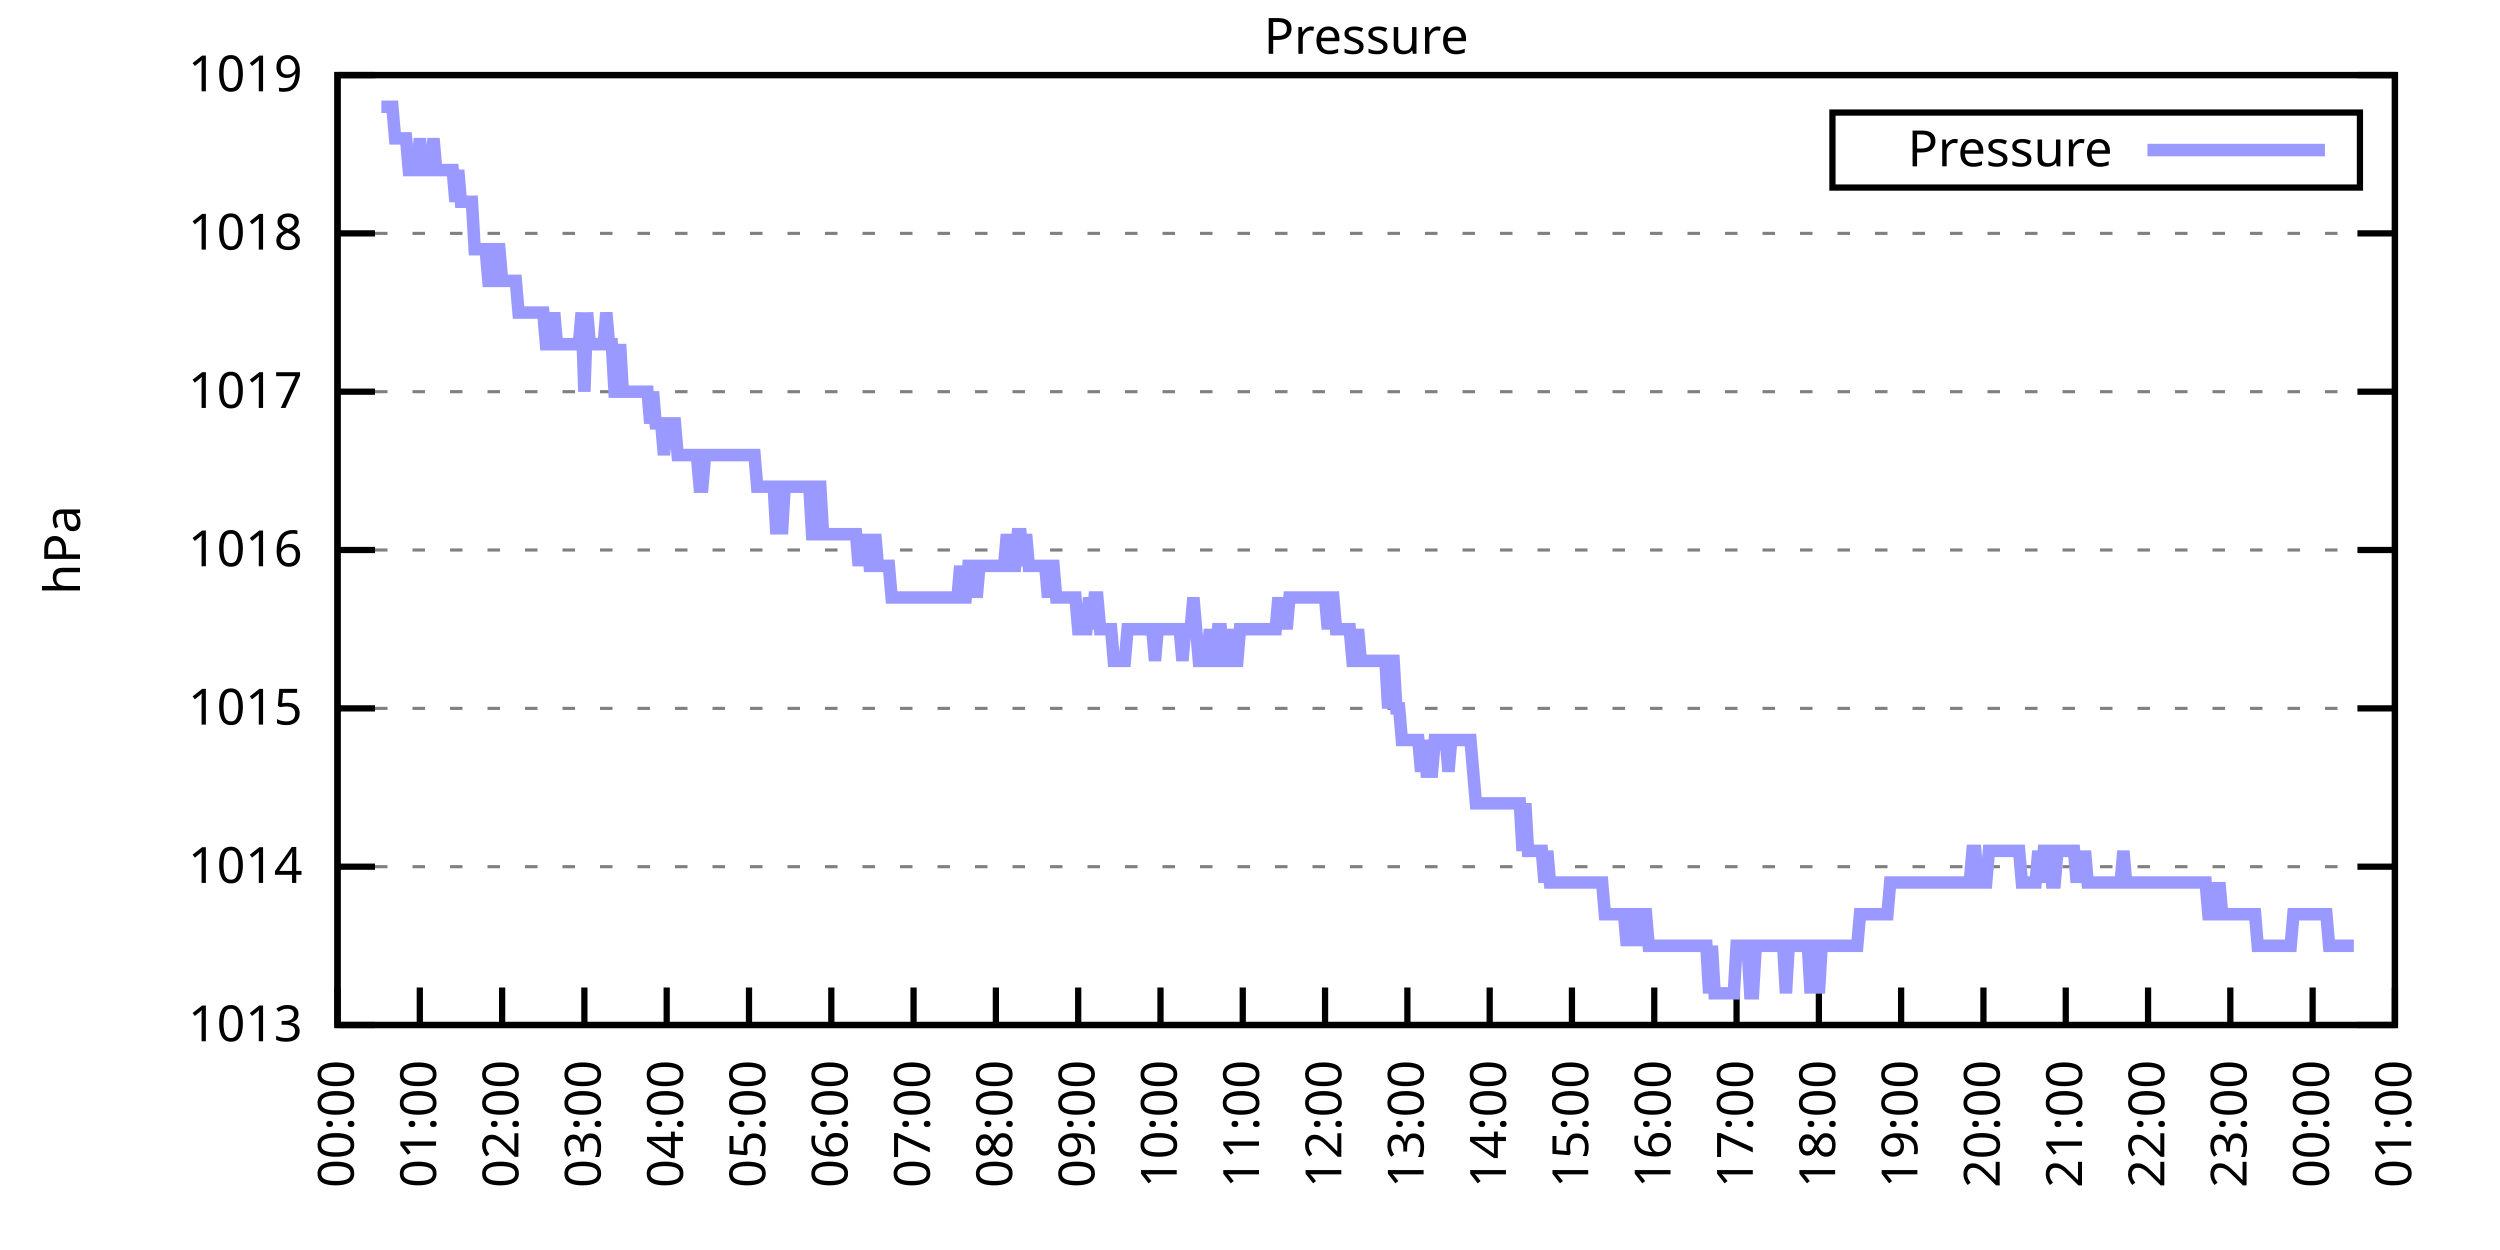
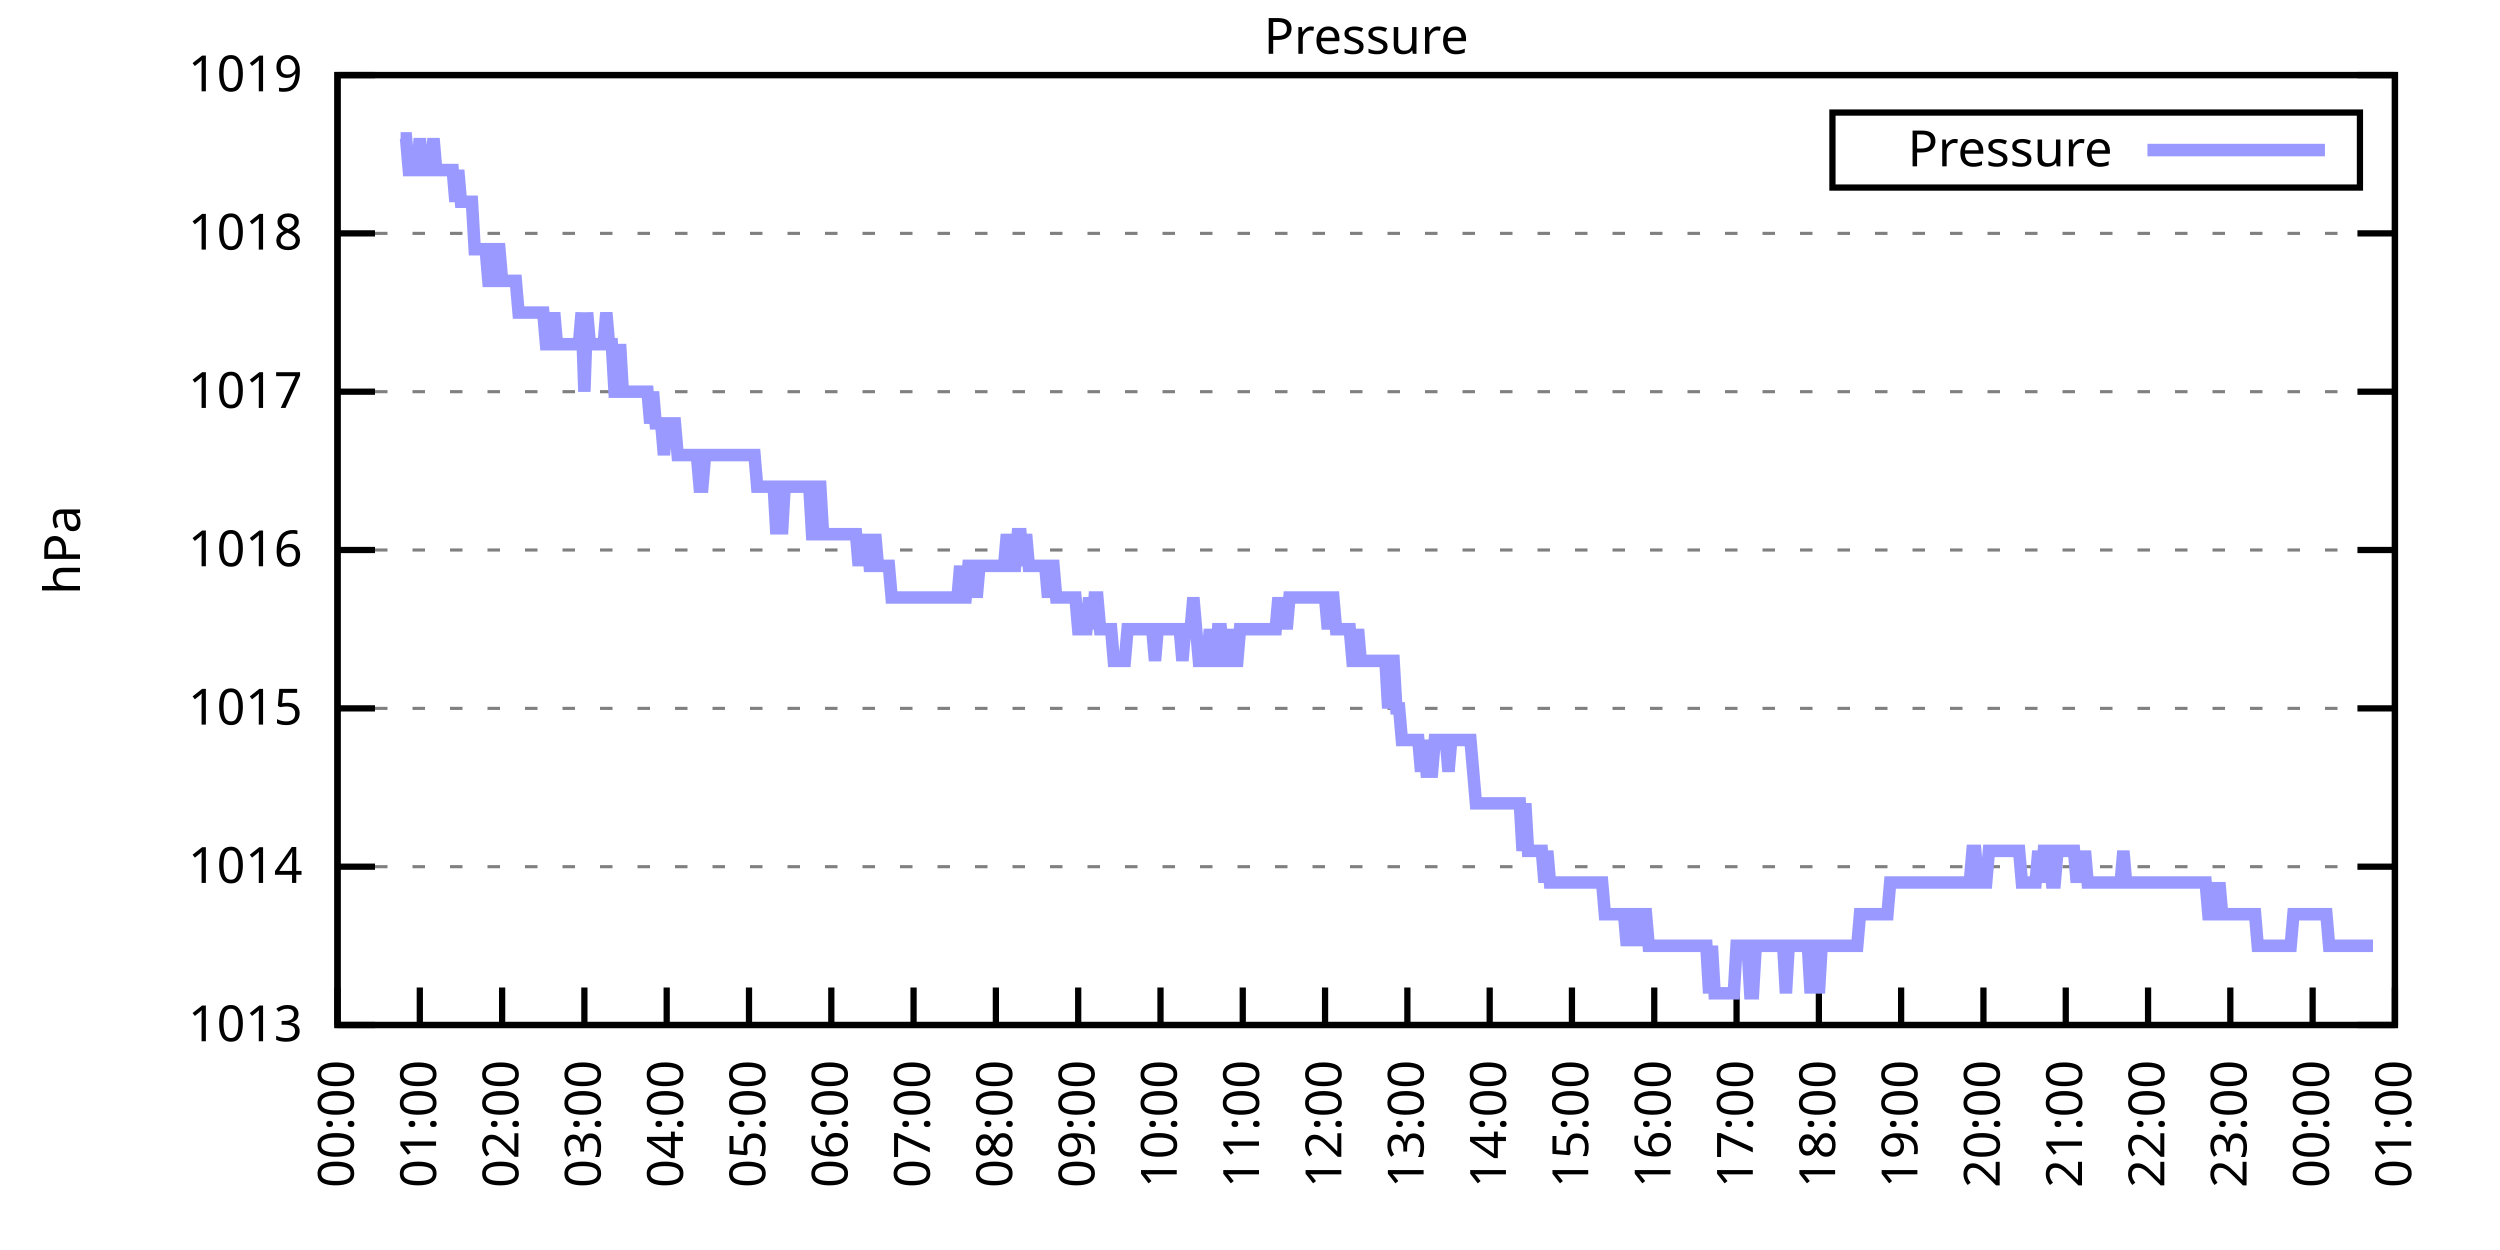
<svg xmlns="http://www.w3.org/2000/svg" xmlns:xlink="http://www.w3.org/1999/xlink" width="400" height="200" viewBox="0 0 400 200">
  <g id="gnuplot_canvas">
    <rect x="0" y="0" width="400" height="200" fill="none" />
    <defs>
      <circle id="gpDot" r="0.5" stroke-width="0.5" stroke="currentColor" />
      <path id="gpPt0" stroke-width="0.333" stroke="currentColor" d="M-1,0 h2 M0,-1 v2" />
      <path id="gpPt1" stroke-width="0.333" stroke="currentColor" d="M-1,-1 L1,1 M1,-1 L-1,1" />
      <path id="gpPt2" stroke-width="0.333" stroke="currentColor" d="M-1,0 L1,0 M0,-1 L0,1 M-1,-1 L1,1 M-1,1 L1,-1" />
      <rect id="gpPt3" stroke-width="0.333" stroke="currentColor" x="-1" y="-1" width="2" height="2" />
      <rect id="gpPt4" stroke-width="0.333" stroke="currentColor" fill="currentColor" x="-1" y="-1" width="2" height="2" />
      <circle id="gpPt5" stroke-width="0.333" stroke="currentColor" cx="0" cy="0" r="1" />
      <use xlink:href="#gpPt5" id="gpPt6" fill="currentColor" stroke="none" />
      <path id="gpPt7" stroke-width="0.333" stroke="currentColor" d="M0,-1.33 L-1.33,0.67 L1.33,0.67 z" />
      <use xlink:href="#gpPt7" id="gpPt8" fill="currentColor" stroke="none" />
      <use xlink:href="#gpPt7" id="gpPt9" stroke="currentColor" transform="rotate(180)" />
      <use xlink:href="#gpPt9" id="gpPt10" fill="currentColor" stroke="none" />
      <use xlink:href="#gpPt3" id="gpPt11" stroke="currentColor" transform="rotate(45)" />
      <use xlink:href="#gpPt11" id="gpPt12" fill="currentColor" stroke="none" />
      <path id="gpPt13" stroke-width="0.333" stroke="currentColor" d="M0,1.330 L1.265,0.411 L0.782,-1.067 L-0.782,-1.076 L-1.265,0.411 z" />
      <use xlink:href="#gpPt13" id="gpPt14" fill="currentColor" stroke="none" />
      <filter id="textbox" filterUnits="objectBoundingBox" x="0" y="0" height="1" width="1">
        <feFlood flood-color="white" flood-opacity="1" result="bgnd" />
        <feComposite in="SourceGraphic" in2="bgnd" operator="atop" />
      </filter>
      <filter id="greybox" filterUnits="objectBoundingBox" x="0" y="0" height="1" width="1">
        <feFlood flood-color="lightgrey" flood-opacity="1" result="grey" />
        <feComposite in="SourceGraphic" in2="grey" operator="atop" />
      </filter>
    </defs>
    <g fill="none" color="white" stroke="currentColor" stroke-width="1.00" stroke-linecap="butt" stroke-linejoin="miter">
</g>
    <g fill="none" color="black" stroke="currentColor" stroke-width="1.00" stroke-linecap="butt" stroke-linejoin="miter">
      <g stroke="none" shape-rendering="crispEdges">
        <polygon fill="rgb(255, 255, 255)" points="54.00,164.00 383.18,164.00 383.18,12.02 54.00,12.02 " />
      </g>
    </g>
    <g fill="none" color="black" stroke="currentColor" stroke-width="1.00" stroke-linecap="butt" stroke-linejoin="miter">
</g>
    <g fill="none" color="black" stroke="black" stroke-width="0.50" stroke-linecap="butt" stroke-linejoin="miter">
</g>
    <g fill="none" color="gray" stroke="currentColor" stroke-width="0.50" stroke-linecap="butt" stroke-linejoin="miter">
      <path stroke="gray" stroke-dasharray="2,4" class="gridline" d="M54.00,164.00 L383.19,164.00  " />
    </g>
    <g fill="none" color="gray" stroke="gray" stroke-width="1.00" stroke-linecap="butt" stroke-linejoin="miter">
</g>
    <g fill="none" color="black" stroke="currentColor" stroke-width="1.00" stroke-linecap="butt" stroke-linejoin="miter">
      <path stroke="black" d="M54.00,164.00 L60.00,164.00 M383.19,164.00 L377.19,164.00  " />
      <g transform="translate(48.40,166.60)" stroke="none" fill="black" font-family="Sans" font-size="8.00" text-anchor="end">
        <text>
          <tspan font-family="Sans"> 1013</tspan>
        </text>
      </g>
    </g>
    <g fill="none" color="black" stroke="currentColor" stroke-width="1.00" stroke-linecap="butt" stroke-linejoin="miter">
</g>
    <g fill="none" color="black" stroke="black" stroke-width="0.50" stroke-linecap="butt" stroke-linejoin="miter">
</g>
    <g fill="none" color="gray" stroke="currentColor" stroke-width="0.50" stroke-linecap="butt" stroke-linejoin="miter">
      <path stroke="gray" stroke-dasharray="2,4" class="gridline" d="M54.00,138.67 L383.19,138.67  " />
    </g>
    <g fill="none" color="gray" stroke="gray" stroke-width="1.00" stroke-linecap="butt" stroke-linejoin="miter">
</g>
    <g fill="none" color="black" stroke="currentColor" stroke-width="1.00" stroke-linecap="butt" stroke-linejoin="miter">
      <path stroke="black" d="M54.00,138.67 L60.00,138.67 M383.19,138.67 L377.19,138.67  " />
      <g transform="translate(48.40,141.27)" stroke="none" fill="black" font-family="Sans" font-size="8.00" text-anchor="end">
        <text>
          <tspan font-family="Sans"> 1014</tspan>
        </text>
      </g>
    </g>
    <g fill="none" color="black" stroke="currentColor" stroke-width="1.00" stroke-linecap="butt" stroke-linejoin="miter">
</g>
    <g fill="none" color="black" stroke="black" stroke-width="0.50" stroke-linecap="butt" stroke-linejoin="miter">
</g>
    <g fill="none" color="gray" stroke="currentColor" stroke-width="0.50" stroke-linecap="butt" stroke-linejoin="miter">
      <path stroke="gray" stroke-dasharray="2,4" class="gridline" d="M54.00,113.34 L383.19,113.34  " />
    </g>
    <g fill="none" color="gray" stroke="gray" stroke-width="1.00" stroke-linecap="butt" stroke-linejoin="miter">
</g>
    <g fill="none" color="black" stroke="currentColor" stroke-width="1.00" stroke-linecap="butt" stroke-linejoin="miter">
      <path stroke="black" d="M54.00,113.34 L60.00,113.34 M383.19,113.34 L377.19,113.34  " />
      <g transform="translate(48.40,115.94)" stroke="none" fill="black" font-family="Sans" font-size="8.00" text-anchor="end">
        <text>
          <tspan font-family="Sans"> 1015</tspan>
        </text>
      </g>
    </g>
    <g fill="none" color="black" stroke="currentColor" stroke-width="1.00" stroke-linecap="butt" stroke-linejoin="miter">
</g>
    <g fill="none" color="black" stroke="black" stroke-width="0.50" stroke-linecap="butt" stroke-linejoin="miter">
</g>
    <g fill="none" color="gray" stroke="currentColor" stroke-width="0.50" stroke-linecap="butt" stroke-linejoin="miter">
      <path stroke="gray" stroke-dasharray="2,4" class="gridline" d="M54.00,88.00 L383.19,88.00  " />
    </g>
    <g fill="none" color="gray" stroke="gray" stroke-width="1.00" stroke-linecap="butt" stroke-linejoin="miter">
</g>
    <g fill="none" color="black" stroke="currentColor" stroke-width="1.00" stroke-linecap="butt" stroke-linejoin="miter">
      <path stroke="black" d="M54.00,88.00 L60.00,88.00 M383.19,88.00 L377.19,88.00  " />
      <g transform="translate(48.40,90.60)" stroke="none" fill="black" font-family="Sans" font-size="8.00" text-anchor="end">
        <text>
          <tspan font-family="Sans"> 1016</tspan>
        </text>
      </g>
    </g>
    <g fill="none" color="black" stroke="currentColor" stroke-width="1.00" stroke-linecap="butt" stroke-linejoin="miter">
</g>
    <g fill="none" color="black" stroke="black" stroke-width="0.50" stroke-linecap="butt" stroke-linejoin="miter">
</g>
    <g fill="none" color="gray" stroke="currentColor" stroke-width="0.50" stroke-linecap="butt" stroke-linejoin="miter">
      <path stroke="gray" stroke-dasharray="2,4" class="gridline" d="M54.00,62.67 L383.19,62.67  " />
    </g>
    <g fill="none" color="gray" stroke="gray" stroke-width="1.00" stroke-linecap="butt" stroke-linejoin="miter">
</g>
    <g fill="none" color="black" stroke="currentColor" stroke-width="1.00" stroke-linecap="butt" stroke-linejoin="miter">
      <path stroke="black" d="M54.00,62.67 L60.00,62.67 M383.19,62.67 L377.19,62.67  " />
      <g transform="translate(48.40,65.27)" stroke="none" fill="black" font-family="Sans" font-size="8.00" text-anchor="end">
        <text>
          <tspan font-family="Sans"> 1017</tspan>
        </text>
      </g>
    </g>
    <g fill="none" color="black" stroke="currentColor" stroke-width="1.00" stroke-linecap="butt" stroke-linejoin="miter">
</g>
    <g fill="none" color="black" stroke="black" stroke-width="0.50" stroke-linecap="butt" stroke-linejoin="miter">
</g>
    <g fill="none" color="gray" stroke="currentColor" stroke-width="0.50" stroke-linecap="butt" stroke-linejoin="miter">
      <path stroke="gray" stroke-dasharray="2,4" class="gridline" d="M54.00,37.34 L383.19,37.34  " />
    </g>
    <g fill="none" color="gray" stroke="gray" stroke-width="1.00" stroke-linecap="butt" stroke-linejoin="miter">
</g>
    <g fill="none" color="black" stroke="currentColor" stroke-width="1.00" stroke-linecap="butt" stroke-linejoin="miter">
      <path stroke="black" d="M54.00,37.34 L60.00,37.34 M383.19,37.34 L377.19,37.34  " />
      <g transform="translate(48.40,39.94)" stroke="none" fill="black" font-family="Sans" font-size="8.00" text-anchor="end">
        <text>
          <tspan font-family="Sans"> 1018</tspan>
        </text>
      </g>
    </g>
    <g fill="none" color="black" stroke="currentColor" stroke-width="1.00" stroke-linecap="butt" stroke-linejoin="miter">
</g>
    <g fill="none" color="black" stroke="black" stroke-width="0.50" stroke-linecap="butt" stroke-linejoin="miter">
</g>
    <g fill="none" color="gray" stroke="currentColor" stroke-width="0.50" stroke-linecap="butt" stroke-linejoin="miter">
      <path stroke="gray" stroke-dasharray="2,4" class="gridline" d="M54.00,12.01 L383.19,12.01  " />
    </g>
    <g fill="none" color="gray" stroke="gray" stroke-width="1.00" stroke-linecap="butt" stroke-linejoin="miter">
</g>
    <g fill="none" color="black" stroke="currentColor" stroke-width="1.00" stroke-linecap="butt" stroke-linejoin="miter">
      <path stroke="black" d="M54.00,12.01 L60.00,12.01 M383.19,12.01 L377.19,12.01  " />
      <g transform="translate(48.40,14.61)" stroke="none" fill="black" font-family="Sans" font-size="8.00" text-anchor="end">
        <text>
          <tspan font-family="Sans"> 1019</tspan>
        </text>
      </g>
    </g>
    <g fill="none" color="black" stroke="currentColor" stroke-width="1.00" stroke-linecap="butt" stroke-linejoin="miter">
      <path stroke="black" d="M54.00,164.00 L54.00,158.00  " />
      <g transform="translate(56.60,169.60) rotate(270.00)" stroke="none" fill="black" font-family="Sans" font-size="8.00" text-anchor="end">
        <text>
          <tspan font-family="Sans">00:00</tspan>
        </text>
      </g>
    </g>
    <g fill="none" color="black" stroke="currentColor" stroke-width="1.00" stroke-linecap="butt" stroke-linejoin="miter">
      <path stroke="black" d="M67.17,164.00 L67.17,158.00  " />
      <g transform="translate(69.77,169.60) rotate(270.00)" stroke="none" fill="black" font-family="Sans" font-size="8.00" text-anchor="end">
        <text>
          <tspan font-family="Sans">01:00</tspan>
        </text>
      </g>
    </g>
    <g fill="none" color="black" stroke="currentColor" stroke-width="1.00" stroke-linecap="butt" stroke-linejoin="miter">
      <path stroke="black" d="M80.34,164.00 L80.34,158.00  " />
      <g transform="translate(82.94,169.60) rotate(270.00)" stroke="none" fill="black" font-family="Sans" font-size="8.00" text-anchor="end">
        <text>
          <tspan font-family="Sans">02:00</tspan>
        </text>
      </g>
    </g>
    <g fill="none" color="black" stroke="currentColor" stroke-width="1.00" stroke-linecap="butt" stroke-linejoin="miter">
      <path stroke="black" d="M93.50,164.00 L93.50,158.00  " />
      <g transform="translate(96.10,169.60) rotate(270.00)" stroke="none" fill="black" font-family="Sans" font-size="8.00" text-anchor="end">
        <text>
          <tspan font-family="Sans">03:00</tspan>
        </text>
      </g>
    </g>
    <g fill="none" color="black" stroke="currentColor" stroke-width="1.00" stroke-linecap="butt" stroke-linejoin="miter">
      <path stroke="black" d="M106.67,164.00 L106.67,158.00  " />
      <g transform="translate(109.27,169.60) rotate(270.00)" stroke="none" fill="black" font-family="Sans" font-size="8.00" text-anchor="end">
        <text>
          <tspan font-family="Sans">04:00</tspan>
        </text>
      </g>
    </g>
    <g fill="none" color="black" stroke="currentColor" stroke-width="1.00" stroke-linecap="butt" stroke-linejoin="miter">
      <path stroke="black" d="M119.84,164.00 L119.84,158.00  " />
      <g transform="translate(122.44,169.60) rotate(270.00)" stroke="none" fill="black" font-family="Sans" font-size="8.00" text-anchor="end">
        <text>
          <tspan font-family="Sans">05:00</tspan>
        </text>
      </g>
    </g>
    <g fill="none" color="black" stroke="currentColor" stroke-width="1.00" stroke-linecap="butt" stroke-linejoin="miter">
      <path stroke="black" d="M133.01,164.00 L133.01,158.00  " />
      <g transform="translate(135.61,169.60) rotate(270.00)" stroke="none" fill="black" font-family="Sans" font-size="8.00" text-anchor="end">
        <text>
          <tspan font-family="Sans">06:00</tspan>
        </text>
      </g>
    </g>
    <g fill="none" color="black" stroke="currentColor" stroke-width="1.00" stroke-linecap="butt" stroke-linejoin="miter">
      <path stroke="black" d="M146.17,164.00 L146.17,158.00  " />
      <g transform="translate(148.77,169.60) rotate(270.00)" stroke="none" fill="black" font-family="Sans" font-size="8.00" text-anchor="end">
        <text>
          <tspan font-family="Sans">07:00</tspan>
        </text>
      </g>
    </g>
    <g fill="none" color="black" stroke="currentColor" stroke-width="1.00" stroke-linecap="butt" stroke-linejoin="miter">
      <path stroke="black" d="M159.34,164.00 L159.34,158.00  " />
      <g transform="translate(161.94,169.60) rotate(270.00)" stroke="none" fill="black" font-family="Sans" font-size="8.00" text-anchor="end">
        <text>
          <tspan font-family="Sans">08:00</tspan>
        </text>
      </g>
    </g>
    <g fill="none" color="black" stroke="currentColor" stroke-width="1.00" stroke-linecap="butt" stroke-linejoin="miter">
      <path stroke="black" d="M172.51,164.00 L172.51,158.00  " />
      <g transform="translate(175.11,169.60) rotate(270.00)" stroke="none" fill="black" font-family="Sans" font-size="8.00" text-anchor="end">
        <text>
          <tspan font-family="Sans">09:00</tspan>
        </text>
      </g>
    </g>
    <g fill="none" color="black" stroke="currentColor" stroke-width="1.00" stroke-linecap="butt" stroke-linejoin="miter">
      <path stroke="black" d="M185.68,164.00 L185.68,158.00  " />
      <g transform="translate(188.28,169.60) rotate(270.00)" stroke="none" fill="black" font-family="Sans" font-size="8.00" text-anchor="end">
        <text>
          <tspan font-family="Sans">10:00</tspan>
        </text>
      </g>
    </g>
    <g fill="none" color="black" stroke="currentColor" stroke-width="1.00" stroke-linecap="butt" stroke-linejoin="miter">
      <path stroke="black" d="M198.84,164.00 L198.84,158.00  " />
      <g transform="translate(201.44,169.60) rotate(270.00)" stroke="none" fill="black" font-family="Sans" font-size="8.00" text-anchor="end">
        <text>
          <tspan font-family="Sans">11:00</tspan>
        </text>
      </g>
    </g>
    <g fill="none" color="black" stroke="currentColor" stroke-width="1.00" stroke-linecap="butt" stroke-linejoin="miter">
      <path stroke="black" d="M212.01,164.00 L212.01,158.00  " />
      <g transform="translate(214.61,169.60) rotate(270.00)" stroke="none" fill="black" font-family="Sans" font-size="8.00" text-anchor="end">
        <text>
          <tspan font-family="Sans">12:00</tspan>
        </text>
      </g>
    </g>
    <g fill="none" color="black" stroke="currentColor" stroke-width="1.00" stroke-linecap="butt" stroke-linejoin="miter">
      <path stroke="black" d="M225.18,164.00 L225.18,158.00  " />
      <g transform="translate(227.78,169.60) rotate(270.00)" stroke="none" fill="black" font-family="Sans" font-size="8.00" text-anchor="end">
        <text>
          <tspan font-family="Sans">13:00</tspan>
        </text>
      </g>
    </g>
    <g fill="none" color="black" stroke="currentColor" stroke-width="1.00" stroke-linecap="butt" stroke-linejoin="miter">
      <path stroke="black" d="M238.35,164.00 L238.35,158.00  " />
      <g transform="translate(240.95,169.60) rotate(270.00)" stroke="none" fill="black" font-family="Sans" font-size="8.00" text-anchor="end">
        <text>
          <tspan font-family="Sans">14:00</tspan>
        </text>
      </g>
    </g>
    <g fill="none" color="black" stroke="currentColor" stroke-width="1.00" stroke-linecap="butt" stroke-linejoin="miter">
      <path stroke="black" d="M251.51,164.00 L251.51,158.00  " />
      <g transform="translate(254.11,169.60) rotate(270.00)" stroke="none" fill="black" font-family="Sans" font-size="8.00" text-anchor="end">
        <text>
          <tspan font-family="Sans">15:00</tspan>
        </text>
      </g>
    </g>
    <g fill="none" color="black" stroke="currentColor" stroke-width="1.00" stroke-linecap="butt" stroke-linejoin="miter">
      <path stroke="black" d="M264.68,164.00 L264.68,158.00  " />
      <g transform="translate(267.28,169.60) rotate(270.00)" stroke="none" fill="black" font-family="Sans" font-size="8.00" text-anchor="end">
        <text>
          <tspan font-family="Sans">16:00</tspan>
        </text>
      </g>
    </g>
    <g fill="none" color="black" stroke="currentColor" stroke-width="1.00" stroke-linecap="butt" stroke-linejoin="miter">
      <path stroke="black" d="M277.85,164.00 L277.85,158.00  " />
      <g transform="translate(280.45,169.60) rotate(270.00)" stroke="none" fill="black" font-family="Sans" font-size="8.00" text-anchor="end">
        <text>
          <tspan font-family="Sans">17:00</tspan>
        </text>
      </g>
    </g>
    <g fill="none" color="black" stroke="currentColor" stroke-width="1.00" stroke-linecap="butt" stroke-linejoin="miter">
      <path stroke="black" d="M291.02,164.00 L291.02,158.00  " />
      <g transform="translate(293.62,169.60) rotate(270.00)" stroke="none" fill="black" font-family="Sans" font-size="8.00" text-anchor="end">
        <text>
          <tspan font-family="Sans">18:00</tspan>
        </text>
      </g>
    </g>
    <g fill="none" color="black" stroke="currentColor" stroke-width="1.00" stroke-linecap="butt" stroke-linejoin="miter">
      <path stroke="black" d="M304.18,164.00 L304.18,158.00  " />
      <g transform="translate(306.78,169.60) rotate(270.00)" stroke="none" fill="black" font-family="Sans" font-size="8.00" text-anchor="end">
        <text>
          <tspan font-family="Sans">19:00</tspan>
        </text>
      </g>
    </g>
    <g fill="none" color="black" stroke="currentColor" stroke-width="1.00" stroke-linecap="butt" stroke-linejoin="miter">
      <path stroke="black" d="M317.35,164.00 L317.35,158.00  " />
      <g transform="translate(319.95,169.60) rotate(270.00)" stroke="none" fill="black" font-family="Sans" font-size="8.00" text-anchor="end">
        <text>
          <tspan font-family="Sans">20:00</tspan>
        </text>
      </g>
    </g>
    <g fill="none" color="black" stroke="currentColor" stroke-width="1.00" stroke-linecap="butt" stroke-linejoin="miter">
      <path stroke="black" d="M330.52,164.00 L330.52,158.00  " />
      <g transform="translate(333.12,169.60) rotate(270.00)" stroke="none" fill="black" font-family="Sans" font-size="8.00" text-anchor="end">
        <text>
          <tspan font-family="Sans">21:00</tspan>
        </text>
      </g>
    </g>
    <g fill="none" color="black" stroke="currentColor" stroke-width="1.00" stroke-linecap="butt" stroke-linejoin="miter">
      <path stroke="black" d="M343.69,164.00 L343.69,158.00  " />
      <g transform="translate(346.29,169.60) rotate(270.00)" stroke="none" fill="black" font-family="Sans" font-size="8.00" text-anchor="end">
        <text>
          <tspan font-family="Sans">22:00</tspan>
        </text>
      </g>
    </g>
    <g fill="none" color="black" stroke="currentColor" stroke-width="1.00" stroke-linecap="butt" stroke-linejoin="miter">
      <path stroke="black" d="M356.85,164.00 L356.85,158.00  " />
      <g transform="translate(359.45,169.60) rotate(270.00)" stroke="none" fill="black" font-family="Sans" font-size="8.00" text-anchor="end">
        <text>
          <tspan font-family="Sans">23:00</tspan>
        </text>
      </g>
    </g>
    <g fill="none" color="black" stroke="currentColor" stroke-width="1.00" stroke-linecap="butt" stroke-linejoin="miter">
      <path stroke="black" d="M370.02,164.00 L370.02,158.00  " />
      <g transform="translate(372.62,169.60) rotate(270.00)" stroke="none" fill="black" font-family="Sans" font-size="8.00" text-anchor="end">
        <text>
          <tspan font-family="Sans">00:00</tspan>
        </text>
      </g>
    </g>
    <g fill="none" color="black" stroke="currentColor" stroke-width="1.00" stroke-linecap="butt" stroke-linejoin="miter">
      <path stroke="black" d="M383.19,164.00 L383.19,158.00  " />
      <g transform="translate(385.79,169.60) rotate(270.00)" stroke="none" fill="black" font-family="Sans" font-size="8.00" text-anchor="end">
        <text>
          <tspan font-family="Sans">01:00</tspan>
        </text>
      </g>
    </g>
    <g fill="none" color="black" stroke="currentColor" stroke-width="1.00" stroke-linecap="butt" stroke-linejoin="miter">
</g>
    <g fill="none" color="black" stroke="currentColor" stroke-width="1.00" stroke-linecap="butt" stroke-linejoin="miter">
      <path stroke="black" d="M54.00,12.01 L54.00,164.00 L383.19,164.00 L383.19,12.01 L54.00,12.01 Z  " />
    </g>
    <g fill="none" color="black" stroke="currentColor" stroke-width="1.00" stroke-linecap="butt" stroke-linejoin="miter">
</g>
    <g fill="none" color="black" stroke="currentColor" stroke-width="1.00" stroke-linecap="butt" stroke-linejoin="miter">
      <path stroke="black" d="M293.19,30.01 L293.19,18.01 L377.59,18.01 L377.59,30.01 L293.19,30.01 Z  " />
    </g>
    <g id="Pressure_plot_1">
      <g fill="none" color="white" stroke="black" stroke-width="2.00" stroke-linecap="butt" stroke-linejoin="miter">
</g>
      <g fill="none" color="black" stroke="currentColor" stroke-width="2.00" stroke-linecap="butt" stroke-linejoin="miter">
        <g transform="translate(337.99,26.61)" stroke="none" fill="black" font-family="Sans" font-size="8.00" text-anchor="end">
          <text>
            <tspan font-family="Sans">Pressure</tspan>
          </text>
        </g>
      </g>
      <g fill="none" color="black" stroke="currentColor" stroke-width="2.00" stroke-linecap="butt" stroke-linejoin="miter">
-         <path stroke="rgb(153, 153, 255)" d="M343.59,24.01 L371.99,24.01 M61.02,17.08 L61.46,17.08 L61.90,17.08 L62.34,17.08 L62.78,17.08 L63.22,22.14   L63.66,22.14 L64.10,22.14 L64.53,22.14 L64.97,22.14 L65.41,27.21 L65.85,27.21 L66.29,27.21 L66.73,27.21   L67.17,22.14 L67.61,27.21 L68.05,27.21 L68.48,27.21 L68.92,27.21 L69.36,22.14 L69.80,27.21 L70.24,27.21   L70.68,27.21 L71.12,27.21 L71.56,27.21 L72.00,27.21 L72.43,27.21 L72.87,32.28 L73.31,27.21 L73.75,32.28   L74.19,32.28 L74.63,32.28 L75.07,32.28 L75.51,32.28 L75.95,39.87 L76.38,39.87 L76.82,39.87 L77.26,39.87   L77.70,39.87 L78.14,44.94 L78.58,44.94 L79.02,44.94 L79.46,39.87 L79.90,39.87 L80.34,44.94 L80.77,44.94   L81.21,44.94 L81.65,44.94 L82.09,44.94 L82.53,44.94 L82.97,50.01 L83.41,50.01 L83.85,50.01 L84.29,50.01   L84.72,50.01 L85.16,50.01 L85.60,50.01 L86.04,50.01 L86.48,50.01 L86.92,50.01 L87.36,55.07 L87.80,55.07   L88.24,55.07 L88.67,50.01 L89.11,55.07 L89.55,55.07 L89.99,55.07 L90.43,55.07 L90.87,55.07 L91.31,55.07   L91.75,55.07 L92.19,55.07 L92.62,55.07 L93.06,50.01 L93.50,62.67 L93.94,50.01 L94.38,55.07 L94.82,55.07   L95.26,55.07 L95.70,55.07 L96.14,55.07 L96.58,55.07 L97.01,50.01 L97.45,55.07 L97.89,55.07 L98.33,62.67   L98.77,62.67 L99.21,55.07 L99.65,62.67 L100.09,62.67 L100.53,62.67 L100.96,62.67 L101.40,62.67 L101.84,62.67   L102.28,62.67 L102.72,62.67 L103.16,62.67 L103.60,62.67 L104.04,67.74 L104.48,62.67 L104.91,67.74 L105.35,67.74   L105.79,67.74 L106.23,72.81 L106.67,67.74 L107.11,67.74 L107.55,67.74 L107.99,67.74 L108.43,72.81 L108.87,72.81   L109.30,72.81 L109.74,72.81 L110.18,72.81 L110.62,72.81 L111.06,72.81 L111.50,72.81 L111.94,77.87 L112.38,77.87   L112.82,72.81 L113.25,72.81 L113.69,72.81 L114.13,72.81 L114.57,72.81 L115.01,72.81 L115.45,72.81 L115.89,72.81   L116.33,72.81 L116.77,72.81 L117.20,72.81 L117.64,72.81 L118.08,72.81 L118.52,72.81 L118.96,72.81 L119.40,72.81   L119.84,72.81 L120.28,72.81 L120.72,72.81 L121.15,77.87 L121.59,77.87 L122.03,77.87 L122.47,77.87 L122.91,77.87   L123.35,77.87 L123.79,77.87 L124.23,85.47 L124.67,77.87 L125.11,85.47 L125.54,77.87 L125.98,77.87 L126.42,77.87   L126.86,77.87 L127.30,77.87 L127.74,77.87 L128.18,77.87 L128.62,77.87 L129.06,77.87 L129.49,77.87 L129.93,85.47   L130.37,85.47 L130.81,77.87 L131.25,77.87 L131.69,85.47 L132.13,85.47 L132.57,85.47 L133.01,85.47 L133.44,85.47   L133.88,85.47 L134.32,85.47 L134.76,85.47 L135.20,85.47 L135.64,85.47 L136.08,85.47 L136.52,85.47 L136.96,85.47   L137.39,90.54 L137.83,85.47 L138.27,90.54 L138.71,85.47 L139.15,90.54 L139.59,90.54 L140.03,85.47 L140.47,90.54   L140.91,90.54 L141.35,90.54 L141.78,90.54 L142.22,90.54 L142.66,95.60 L143.10,95.60 L143.54,95.60 L143.98,95.60   L144.42,95.60 L144.86,95.60 L145.30,95.60 L145.73,95.60 L146.17,95.60 L146.61,95.60 L147.05,95.60 L147.49,95.60   L147.93,95.60 L148.37,95.60 L148.81,95.60 L149.25,95.60 L149.68,95.60 L150.12,95.60 L150.56,95.60 L151.00,95.60   L151.44,95.60 L151.88,95.60 L152.32,95.60 L152.76,95.60 L153.20,95.60 L153.63,90.54 L154.07,95.60 L154.51,95.60   L154.95,90.54 L155.39,90.54 L155.83,90.54 L156.27,95.60 L156.71,90.54 L157.15,90.54 L157.59,90.54 L158.02,90.54   L158.46,90.54 L158.90,90.54 L159.34,90.54 L159.78,90.54 L160.22,90.54 L160.66,90.54 L161.10,85.47 L161.54,90.54   L161.97,90.54 L162.41,90.54 L162.85,85.47 L163.29,85.47 L163.73,90.54 L164.17,85.47 L164.61,90.54 L165.05,90.54   L165.49,90.54 L165.92,90.54 L166.36,90.54 L166.80,90.54 L167.24,90.54 L167.68,95.60 L168.12,90.54 L168.56,90.54   L169.00,95.60 L169.44,95.60 L169.87,95.60 L170.31,95.60 L170.75,95.60 L171.19,95.60 L171.63,95.60 L172.07,95.60   L172.51,100.67 L172.95,100.67 L173.39,100.67 L173.83,100.67 L174.26,95.60 L174.70,100.67 L175.14,95.60 L175.58,95.60   L176.02,100.67 L176.46,100.67 L176.90,100.67 L177.34,100.67 L177.78,100.67 L178.21,105.74 L178.65,105.74 L179.09,105.74   L179.53,105.74 L179.97,105.74 L180.41,100.67 L180.85,100.67 L181.29,100.67 L181.73,100.67 L182.16,100.67 L182.60,100.67   L183.04,100.67 L183.48,100.67 L183.92,100.67 L184.36,100.67 L184.80,105.74 L185.24,100.67 L185.68,100.67 L186.11,100.67   L186.55,100.67 L186.99,100.67 L187.43,100.67 L187.87,100.67 L188.31,100.67 L188.75,100.67 L189.19,105.74 L189.63,100.67   L190.07,100.67 L190.50,100.67 L190.94,95.60 L191.38,100.67 L191.82,105.74 L192.26,105.74 L192.70,105.74 L193.14,105.74   L193.58,100.67 L194.02,105.74 L194.45,105.74 L194.89,100.67 L195.33,100.67 L195.77,105.74 L196.21,105.74 L196.65,100.67   L197.09,105.74 L197.53,105.74 L197.97,105.74 L198.40,100.67 L198.84,100.67 L199.28,100.67 L199.72,100.67 L200.16,100.67   L200.60,100.67 L201.04,100.67 L201.48,100.67 L201.92,100.67 L202.35,100.67 L202.79,100.67 L203.23,100.67 L203.67,100.67   L204.11,100.67 L204.55,95.60 L204.99,100.67 L205.43,95.60 L205.87,100.67 L206.31,95.60 L206.74,95.60 L207.18,95.60   L207.62,95.60 L208.06,95.60 L208.50,95.60 L208.94,95.60 L209.38,95.60 L209.82,95.60 L210.26,95.60 L210.69,95.60   L211.13,95.60 L211.57,95.60 L212.01,95.60 L212.45,100.67 L212.89,95.60 L213.33,95.60 L213.77,100.67 L214.21,100.67   L214.64,100.67 L215.08,100.67 L215.52,100.67 L215.96,100.67 L216.40,105.74 L216.84,105.74 L217.28,100.67 L217.72,105.74   L218.16,105.74 L218.60,105.74 L219.03,105.74 L219.47,105.74 L219.91,105.74 L220.35,105.74 L220.79,105.74 L221.23,105.74   L221.67,105.74 L222.11,113.34 L222.55,105.74 L222.98,105.74 L223.42,113.34 L223.86,113.34 L224.30,118.40 L224.74,118.40   L225.18,118.40 L225.62,118.40 L226.06,118.40 L226.50,118.40 L226.93,118.40 L227.37,123.47 L227.81,118.40 L228.25,123.47   L228.69,123.47 L229.13,123.47 L229.57,118.40 L230.01,118.40 L230.45,118.40 L230.88,118.40 L231.32,118.40 L231.76,123.47   L232.20,118.40 L232.64,118.40 L233.08,118.40 L233.52,118.40 L233.96,118.40 L234.40,118.40 L234.84,118.40 L235.27,118.40   L235.71,123.47 L236.15,128.54 L236.59,128.54 L237.03,128.54 L237.47,128.54 L237.91,128.54 L238.35,128.54 L238.79,128.54   L239.22,128.54 L239.66,128.54 L240.10,128.54 L240.54,128.54 L240.98,128.54 L241.42,128.54 L241.86,128.54 L242.30,128.54   L242.74,128.54 L243.17,128.54 L243.61,136.14 L244.05,128.54 L244.49,136.14 L244.93,136.14 L245.37,136.14 L245.81,136.14   L246.25,136.14 L246.69,136.14 L247.12,141.20 L247.56,136.14 L248.00,141.20 L248.44,141.20 L248.88,141.20 L249.32,141.20   L249.76,141.20 L250.20,141.20 L250.64,141.20 L251.08,141.20 L251.51,141.20 L251.95,141.20 L252.39,141.20 L252.83,141.20   L253.27,141.20 L253.71,141.20 L254.15,141.20 L254.59,141.20 L255.03,141.20 L255.46,141.20 L255.90,141.20 L256.34,141.20   L256.78,146.27 L257.22,146.27 L257.66,146.27 L258.10,146.27 L258.54,146.27 L258.98,146.27 L259.41,146.27 L259.85,146.27   L260.29,151.33 L260.73,146.27 L261.17,146.27 L261.61,146.27 L262.05,151.33 L262.49,146.27 L262.93,146.27 L263.36,146.27   L263.80,151.33 L264.24,151.33 L264.68,151.33 L265.12,151.33 L265.56,151.33 L266.00,151.33 L266.44,151.33 L266.88,151.33   L267.32,151.33 L267.75,151.33 L268.19,151.33 L268.63,151.33 L269.07,151.33 L269.51,151.33 L269.95,151.33 L270.39,151.33   L270.83,151.33 L271.27,151.33 L271.70,151.33 L272.14,151.33 L272.58,151.33 L273.02,151.33 L273.46,158.93 L273.90,151.33   L274.34,158.93 L274.78,158.93 L275.22,158.93 L275.65,158.93 L276.09,158.93 L276.53,158.93 L276.97,158.93 L277.41,158.93   L277.85,151.33 L278.29,151.33 L278.73,151.33 L279.17,151.33 L279.60,151.33 L280.04,158.93 L280.48,158.93 L280.92,151.33   L281.36,151.33 L281.80,151.33 L282.24,151.33 L282.68,151.33 L283.12,151.33 L283.56,151.33 L283.99,151.33 L284.43,151.33   L284.87,151.33 L285.31,151.33 L285.75,158.93 L286.19,151.33 L286.63,151.33 L287.07,151.33 L287.51,151.33 L287.94,151.33   L288.38,151.33 L288.82,151.33 L289.26,151.33 L289.70,158.93 L290.14,151.33 L290.58,151.33 L291.02,158.93 L291.46,151.33   L291.89,151.33 L292.33,151.33 L292.77,151.33 L293.21,151.33 L293.65,151.33 L294.09,151.33 L294.53,151.33 L294.97,151.33   L295.41,151.33 L295.84,151.33 L296.28,151.33 L296.72,151.33 L297.16,151.33 L297.60,146.27 L298.04,146.27 L298.92,146.27   L299.36,146.27 L299.80,146.27 L300.23,146.27 L300.67,146.27 L301.11,146.27 L301.55,146.27 L301.99,146.27 L302.43,141.20   L302.87,141.20 L303.31,141.20 L303.75,141.20 L304.18,141.20 L304.62,141.20 L305.06,141.20 L305.50,141.20 L305.94,141.20   L306.38,141.20 L306.82,141.20 L307.26,141.20 L307.70,141.20 L308.13,141.20 L308.57,141.20 L309.01,141.20 L309.45,141.20   L309.89,141.20 L310.33,141.20 L310.77,141.20 L311.21,141.20 L311.65,141.20 L312.08,141.20 L312.52,141.20 L312.96,141.20   L313.40,141.20 L313.84,141.20 L314.28,141.20 L314.72,141.20 L315.16,141.20 L315.60,136.14 L316.04,136.14 L316.47,141.20   L316.91,141.20 L317.35,141.20 L317.79,141.20 L318.23,136.14 L318.67,136.14 L319.11,136.14 L319.55,136.14 L319.99,136.14   L320.42,136.14 L320.86,136.14 L321.30,136.14 L321.74,136.14 L322.18,136.14 L322.62,136.14 L323.06,136.14 L323.50,141.20   L323.94,141.20 L324.37,141.20 L324.81,141.20 L325.25,141.20 L325.69,141.20 L326.13,136.14 L326.57,141.20 L327.01,136.14   L327.45,136.14 L327.89,136.14 L328.33,141.20 L328.76,141.20 L329.20,136.14 L329.64,136.14 L330.08,136.14 L330.52,136.14   L330.96,136.14 L331.40,136.14 L331.84,136.14 L332.28,141.20 L332.71,136.14 L333.15,141.20 L333.59,136.14 L334.03,141.20   L334.47,141.20 L334.91,141.20 L335.35,141.20 L335.79,141.20 L336.23,141.20 L336.66,141.20 L337.10,141.20 L337.54,141.20   L337.98,141.20 L338.42,141.20 L338.86,141.20 L339.30,141.20 L339.74,136.14 L340.18,141.20 L340.61,141.20 L341.05,141.20   L341.49,141.20 L341.93,141.20 L342.37,141.20 L342.81,141.20 L343.25,141.20 L343.69,141.20 L344.13,141.20 L344.57,141.20   L345.00,141.20 L345.44,141.20 L345.88,141.20 L346.32,141.20 L346.76,141.20 L347.20,141.20 L347.64,141.20 L348.08,141.20   L348.52,141.20 L348.95,141.20 L349.39,141.20 L349.83,141.20 L350.27,141.20 L350.71,141.20 L351.15,141.20 L351.59,141.20   L352.03,141.20 L352.47,141.20 L352.90,141.20 L353.34,146.27 L353.78,146.27 L354.22,141.20 L354.66,146.27 L355.10,141.20   L355.54,146.27 L355.98,146.27 L356.42,146.27 L356.85,146.27 L357.29,146.27 L357.73,146.27 L358.17,146.27 L358.61,146.27   L359.05,146.27 L359.49,146.27 L359.93,146.27 L360.37,146.27 L360.81,146.27 L361.24,151.33 L361.68,151.33 L362.12,151.33   L362.56,151.33 L363.00,151.33 L363.44,151.33 L363.88,151.33 L364.32,151.33 L364.76,151.33 L365.19,151.33 L365.63,151.33   L366.07,151.33 L366.51,151.33 L366.95,146.27 L367.39,146.27 L367.83,146.27 L368.27,146.27 L368.71,146.27 L369.14,146.27   L369.58,146.27 L370.02,146.27 L370.46,146.27 L370.90,146.27 L371.34,146.27 L371.78,146.27 L372.22,146.27 L372.66,151.33   L373.09,151.33 L373.53,151.33 L373.97,151.33 L374.41,151.33 L374.85,151.33 L375.29,151.33 L375.73,151.33 L376.17,151.33   L376.61,151.33  " />
+         <path stroke="rgb(153, 153, 255)" d="M343.59,24.01 L371.99,24.01 M64.10,22.14 L64.53,22.14 L64.97,22.14 L65.41,27.21 L65.85,27.21 L66.29,27.21   L66.73,27.21 L67.17,22.14 L67.61,27.21 L68.05,27.21 L68.48,27.21 L68.92,27.21 L69.36,22.14 L69.80,27.21   L70.24,27.21 L70.68,27.21 L71.12,27.21 L71.56,27.21 L72.00,27.21 L72.43,27.21 L72.87,32.28 L73.31,27.21   L73.75,32.28 L74.19,32.28 L74.63,32.28 L75.07,32.28 L75.51,32.28 L75.95,39.87 L76.38,39.87 L76.82,39.87   L77.26,39.87 L77.70,39.87 L78.14,44.94 L78.58,44.94 L79.02,44.94 L79.46,39.87 L79.90,39.87 L80.34,44.94   L80.77,44.94 L81.21,44.94 L81.65,44.94 L82.09,44.94 L82.53,44.94 L82.97,50.01 L83.41,50.01 L83.85,50.01   L84.29,50.01 L84.72,50.01 L85.16,50.01 L85.60,50.01 L86.04,50.01 L86.48,50.01 L86.92,50.01 L87.36,55.07   L87.80,55.07 L88.24,55.07 L88.67,50.01 L89.11,55.07 L89.55,55.07 L89.99,55.07 L90.43,55.07 L90.87,55.07   L91.31,55.07 L91.75,55.07 L92.19,55.07 L92.62,55.07 L93.06,50.01 L93.50,62.67 L93.94,50.01 L94.38,55.07   L94.82,55.07 L95.26,55.07 L95.70,55.07 L96.14,55.07 L96.58,55.07 L97.01,50.01 L97.45,55.07 L97.89,55.07   L98.33,62.67 L98.77,62.67 L99.21,55.07 L99.65,62.67 L100.09,62.67 L100.53,62.67 L100.96,62.67 L101.40,62.67   L101.84,62.67 L102.28,62.67 L102.72,62.67 L103.16,62.67 L103.60,62.67 L104.04,67.74 L104.48,62.67 L104.91,67.74   L105.35,67.74 L105.79,67.74 L106.23,72.81 L106.67,67.74 L107.11,67.74 L107.55,67.74 L107.99,67.74 L108.43,72.81   L108.87,72.81 L109.30,72.81 L109.74,72.81 L110.18,72.81 L110.62,72.81 L111.06,72.81 L111.50,72.81 L111.94,77.87   L112.38,77.87 L112.82,72.81 L113.25,72.81 L113.69,72.81 L114.13,72.81 L114.57,72.81 L115.01,72.81 L115.45,72.81   L115.89,72.81 L116.33,72.81 L116.77,72.81 L117.20,72.81 L117.64,72.81 L118.08,72.81 L118.52,72.81 L118.96,72.81   L119.40,72.81 L119.84,72.81 L120.28,72.81 L120.72,72.81 L121.15,77.87 L121.59,77.87 L122.03,77.87 L122.47,77.87   L122.91,77.87 L123.35,77.87 L123.79,77.87 L124.23,85.47 L124.67,77.87 L125.11,85.47 L125.54,77.87 L125.98,77.87   L126.42,77.87 L126.86,77.87 L127.30,77.87 L127.74,77.87 L128.18,77.87 L128.62,77.87 L129.06,77.87 L129.49,77.87   L129.93,85.47 L130.37,85.47 L130.81,77.87 L131.25,77.87 L131.69,85.47 L132.13,85.47 L132.57,85.47 L133.01,85.47   L133.44,85.47 L133.88,85.47 L134.32,85.47 L134.76,85.47 L135.20,85.47 L135.64,85.47 L136.08,85.47 L136.52,85.47   L136.96,85.47 L137.39,90.54 L137.83,85.47 L138.27,90.54 L138.71,85.47 L139.15,90.54 L139.59,90.54 L140.03,85.47   L140.47,90.54 L140.91,90.54 L141.35,90.54 L141.78,90.54 L142.22,90.54 L142.66,95.60 L143.10,95.60 L143.54,95.60   L143.98,95.60 L144.42,95.60 L144.86,95.60 L145.30,95.60 L145.73,95.60 L146.17,95.60 L146.61,95.60 L147.05,95.60   L147.49,95.60 L147.93,95.60 L148.37,95.60 L148.81,95.60 L149.25,95.60 L149.68,95.60 L150.12,95.60 L150.56,95.60   L151.00,95.60 L151.44,95.60 L151.88,95.60 L152.32,95.60 L152.76,95.60 L153.20,95.60 L153.63,90.54 L154.07,95.60   L154.51,95.60 L154.95,90.54 L155.39,90.54 L155.83,90.54 L156.27,95.60 L156.71,90.54 L157.15,90.54 L157.59,90.54   L158.02,90.54 L158.46,90.54 L158.90,90.54 L159.34,90.54 L159.78,90.54 L160.22,90.54 L160.66,90.54 L161.10,85.47   L161.54,90.54 L161.97,90.54 L162.41,90.54 L162.85,85.47 L163.29,85.47 L163.73,90.54 L164.17,85.47 L164.61,90.54   L165.05,90.54 L165.49,90.54 L165.92,90.54 L166.36,90.54 L166.80,90.54 L167.24,90.54 L167.68,95.60 L168.12,90.54   L168.56,90.54 L169.00,95.60 L169.44,95.60 L169.87,95.60 L170.31,95.60 L170.75,95.60 L171.19,95.60 L171.63,95.60   L172.07,95.60 L172.51,100.67 L172.95,100.67 L173.39,100.67 L173.83,100.67 L174.26,95.60 L174.70,100.67 L175.14,95.60   L175.58,95.60 L176.02,100.67 L176.46,100.67 L176.90,100.67 L177.34,100.67 L177.78,100.67 L178.21,105.74 L178.65,105.74   L179.09,105.74 L179.53,105.74 L179.97,105.74 L180.41,100.67 L180.85,100.67 L181.29,100.67 L181.73,100.67 L182.16,100.67   L182.60,100.67 L183.04,100.67 L183.48,100.67 L183.92,100.67 L184.36,100.67 L184.80,105.74 L185.24,100.67 L185.68,100.67   L186.11,100.67 L186.55,100.67 L186.99,100.67 L187.43,100.67 L187.87,100.67 L188.31,100.67 L188.75,100.67 L189.19,105.74   L189.63,100.67 L190.07,100.67 L190.50,100.67 L190.94,95.60 L191.38,100.67 L191.82,105.74 L192.26,105.74 L192.70,105.74   L193.14,105.74 L193.58,100.67 L194.02,105.74 L194.45,105.74 L194.89,100.67 L195.33,100.67 L195.77,105.74 L196.21,105.74   L196.65,100.67 L197.09,105.74 L197.53,105.74 L197.97,105.74 L198.40,100.67 L198.84,100.67 L199.28,100.67 L199.72,100.67   L200.16,100.67 L200.60,100.67 L201.04,100.67 L201.48,100.67 L201.92,100.67 L202.35,100.67 L202.79,100.67 L203.23,100.67   L203.67,100.67 L204.11,100.67 L204.55,95.60 L204.99,100.67 L205.43,95.60 L205.87,100.67 L206.31,95.60 L206.74,95.60   L207.18,95.60 L207.62,95.60 L208.06,95.60 L208.50,95.60 L208.94,95.60 L209.38,95.60 L209.82,95.60 L210.26,95.60   L210.69,95.60 L211.13,95.60 L211.57,95.60 L212.01,95.60 L212.45,100.67 L212.89,95.60 L213.33,95.60 L213.77,100.67   L214.21,100.67 L214.64,100.67 L215.08,100.67 L215.52,100.67 L215.96,100.67 L216.40,105.74 L216.84,105.74 L217.28,100.67   L217.72,105.74 L218.16,105.74 L218.60,105.74 L219.03,105.74 L219.47,105.74 L219.91,105.74 L220.35,105.74 L220.79,105.74   L221.23,105.74 L221.67,105.74 L222.11,113.34 L222.55,105.74 L222.98,105.74 L223.42,113.34 L223.86,113.34 L224.30,118.40   L224.74,118.40 L225.18,118.40 L225.62,118.40 L226.06,118.40 L226.50,118.40 L226.93,118.40 L227.37,123.47 L227.81,118.40   L228.25,123.47 L228.69,123.47 L229.13,123.47 L229.57,118.40 L230.01,118.40 L230.45,118.40 L230.88,118.40 L231.32,118.40   L231.76,123.47 L232.20,118.40 L232.64,118.40 L233.08,118.40 L233.52,118.40 L233.96,118.40 L234.40,118.40 L234.84,118.40   L235.27,118.40 L235.71,123.47 L236.15,128.54 L236.59,128.54 L237.03,128.54 L237.47,128.54 L237.91,128.54 L238.35,128.54   L238.79,128.54 L239.22,128.54 L239.66,128.54 L240.10,128.54 L240.54,128.54 L240.98,128.54 L241.42,128.54 L241.86,128.54   L242.30,128.54 L242.74,128.54 L243.17,128.54 L243.61,136.14 L244.05,128.54 L244.49,136.14 L244.93,136.14 L245.37,136.14   L245.81,136.14 L246.25,136.14 L246.69,136.14 L247.12,141.20 L247.56,136.14 L248.00,141.20 L248.44,141.20 L248.88,141.20   L249.32,141.20 L249.76,141.20 L250.20,141.20 L250.64,141.20 L251.08,141.20 L251.51,141.20 L251.95,141.20 L252.39,141.20   L252.83,141.20 L253.27,141.20 L253.71,141.20 L254.15,141.20 L254.59,141.20 L255.03,141.20 L255.46,141.20 L255.90,141.20   L256.34,141.20 L256.78,146.27 L257.22,146.27 L257.66,146.27 L258.10,146.27 L258.54,146.27 L258.98,146.27 L259.41,146.27   L259.85,146.27 L260.29,151.33 L260.73,146.27 L261.17,146.27 L261.61,146.27 L262.05,151.33 L262.49,146.27 L262.93,146.27   L263.36,146.27 L263.80,151.33 L264.24,151.33 L264.68,151.33 L265.12,151.33 L265.56,151.33 L266.00,151.33 L266.44,151.33   L266.88,151.33 L267.32,151.33 L267.75,151.33 L268.19,151.33 L268.63,151.33 L269.07,151.33 L269.51,151.33 L269.95,151.33   L270.39,151.33 L270.83,151.33 L271.27,151.33 L271.70,151.33 L272.14,151.33 L272.58,151.33 L273.02,151.33 L273.46,158.93   L273.90,151.33 L274.34,158.93 L274.78,158.93 L275.22,158.93 L275.65,158.93 L276.09,158.93 L276.53,158.93 L276.97,158.93   L277.41,158.93 L277.85,151.33 L278.29,151.33 L278.73,151.33 L279.17,151.33 L279.60,151.33 L280.04,158.93 L280.48,158.93   L280.92,151.33 L281.36,151.33 L281.80,151.33 L282.24,151.33 L282.68,151.33 L283.12,151.33 L283.56,151.33 L283.99,151.33   L284.43,151.33 L284.87,151.33 L285.31,151.33 L285.75,158.93 L286.19,151.33 L286.63,151.33 L287.07,151.33 L287.51,151.33   L287.94,151.33 L288.38,151.33 L288.82,151.33 L289.26,151.33 L289.70,158.93 L290.14,151.33 L290.58,151.33 L291.02,158.93   L291.46,151.33 L291.89,151.33 L292.33,151.33 L292.77,151.33 L293.21,151.33 L293.65,151.33 L294.09,151.33 L294.53,151.33   L294.97,151.33 L295.41,151.33 L295.84,151.33 L296.28,151.33 L296.72,151.33 L297.16,151.33 L297.60,146.27 L298.04,146.27   L298.92,146.27 L299.36,146.27 L299.80,146.27 L300.23,146.27 L300.67,146.27 L301.11,146.27 L301.55,146.27 L301.99,146.27   L302.43,141.20 L302.87,141.20 L303.31,141.20 L303.75,141.20 L304.18,141.20 L304.62,141.20 L305.06,141.20 L305.50,141.20   L305.94,141.20 L306.38,141.20 L306.82,141.20 L307.26,141.20 L307.70,141.20 L308.13,141.20 L308.57,141.20 L309.01,141.20   L309.45,141.20 L309.89,141.20 L310.33,141.20 L310.77,141.20 L311.21,141.20 L311.65,141.20 L312.08,141.20 L312.52,141.20   L312.96,141.20 L313.40,141.20 L313.84,141.20 L314.28,141.20 L314.72,141.20 L315.16,141.20 L315.60,136.14 L316.04,136.14   L316.47,141.20 L316.91,141.20 L317.35,141.20 L317.79,141.20 L318.23,136.14 L318.67,136.14 L319.11,136.14 L319.55,136.14   L319.99,136.14 L320.42,136.14 L320.86,136.14 L321.30,136.14 L321.74,136.14 L322.18,136.14 L322.62,136.14 L323.06,136.14   L323.50,141.20 L323.94,141.20 L324.37,141.20 L324.81,141.20 L325.25,141.20 L325.69,141.20 L326.13,136.14 L326.57,141.20   L327.01,136.14 L327.45,136.14 L327.89,136.14 L328.33,141.20 L328.76,141.20 L329.20,136.14 L329.64,136.14 L330.08,136.14   L330.52,136.14 L330.96,136.14 L331.40,136.14 L331.84,136.14 L332.28,141.20 L332.71,136.14 L333.15,141.20 L333.59,136.14   L334.03,141.20 L334.47,141.20 L334.91,141.20 L335.35,141.20 L335.79,141.20 L336.23,141.20 L336.66,141.20 L337.10,141.20   L337.54,141.20 L337.98,141.20 L338.42,141.20 L338.86,141.20 L339.30,141.20 L339.74,136.14 L340.18,141.20 L340.61,141.20   L341.05,141.20 L341.49,141.20 L341.93,141.20 L342.37,141.20 L342.81,141.20 L343.25,141.20 L343.69,141.20 L344.13,141.20   L344.57,141.20 L345.00,141.20 L345.44,141.20 L345.88,141.20 L346.32,141.20 L346.76,141.20 L347.20,141.20 L347.64,141.20   L348.08,141.20 L348.52,141.20 L348.95,141.20 L349.39,141.20 L349.83,141.20 L350.27,141.20 L350.71,141.20 L351.15,141.20   L351.59,141.20 L352.03,141.20 L352.47,141.20 L352.90,141.20 L353.34,146.27 L353.78,146.27 L354.22,141.20 L354.66,146.27   L355.10,141.20 L355.54,146.27 L355.98,146.27 L356.42,146.27 L356.85,146.27 L357.29,146.27 L357.73,146.27 L358.17,146.27   L358.61,146.27 L359.05,146.27 L359.49,146.27 L359.93,146.27 L360.37,146.27 L360.81,146.27 L361.24,151.33 L361.68,151.33   L362.12,151.33 L362.56,151.33 L363.00,151.33 L363.44,151.33 L363.88,151.33 L364.32,151.33 L364.76,151.33 L365.19,151.33   L365.63,151.33 L366.07,151.33 L366.51,151.33 L366.95,146.27 L367.39,146.27 L367.83,146.27 L368.27,146.27 L368.71,146.27   L369.14,146.27 L369.58,146.27 L370.02,146.27 L370.46,146.27 L370.90,146.27 L371.34,146.27 L371.78,146.27 L372.22,146.27   L372.66,151.33 L373.09,151.33 L373.53,151.33 L373.97,151.33 L374.41,151.33 L374.85,151.33 L375.29,151.33 L375.73,151.33   L376.17,151.33 L376.61,151.33 L377.05,151.33 L377.48,151.33 L377.92,151.33 L378.36,151.33 L378.80,151.33 L379.24,151.33   L379.68,151.33  " />
      </g>
    </g>
    <g fill="none" color="black" stroke="currentColor" stroke-width="2.00" stroke-linecap="butt" stroke-linejoin="miter">
</g>
    <g fill="none" color="black" stroke="black" stroke-width="1.00" stroke-linecap="butt" stroke-linejoin="miter">
</g>
    <g fill="none" color="black" stroke="currentColor" stroke-width="1.00" stroke-linecap="butt" stroke-linejoin="miter">
      <path stroke="black" d="M54.00,12.01 L54.00,164.00 L383.19,164.00 L383.19,12.01 L54.00,12.01 Z  " />
      <g transform="translate(12.80,88.01) rotate(270.00)" stroke="none" fill="black" font-family="Sans" font-size="8.00" text-anchor="middle">
        <text>
          <tspan font-family="Sans">hPa</tspan>
        </text>
      </g>
    </g>
    <g fill="none" color="black" stroke="currentColor" stroke-width="1.00" stroke-linecap="butt" stroke-linejoin="miter">
</g>
    <g fill="none" color="black" stroke="currentColor" stroke-width="1.00" stroke-linecap="butt" stroke-linejoin="miter">
      <g transform="translate(218.59,8.61)" stroke="none" fill="black" font-family="Sans" font-size="8.00" text-anchor="middle">
        <text>
          <tspan font-family="Sans">Pressure</tspan>
        </text>
      </g>
    </g>
    <g fill="none" color="black" stroke="currentColor" stroke-width="1.00" stroke-linecap="butt" stroke-linejoin="miter">
</g>
  </g>
</svg>
